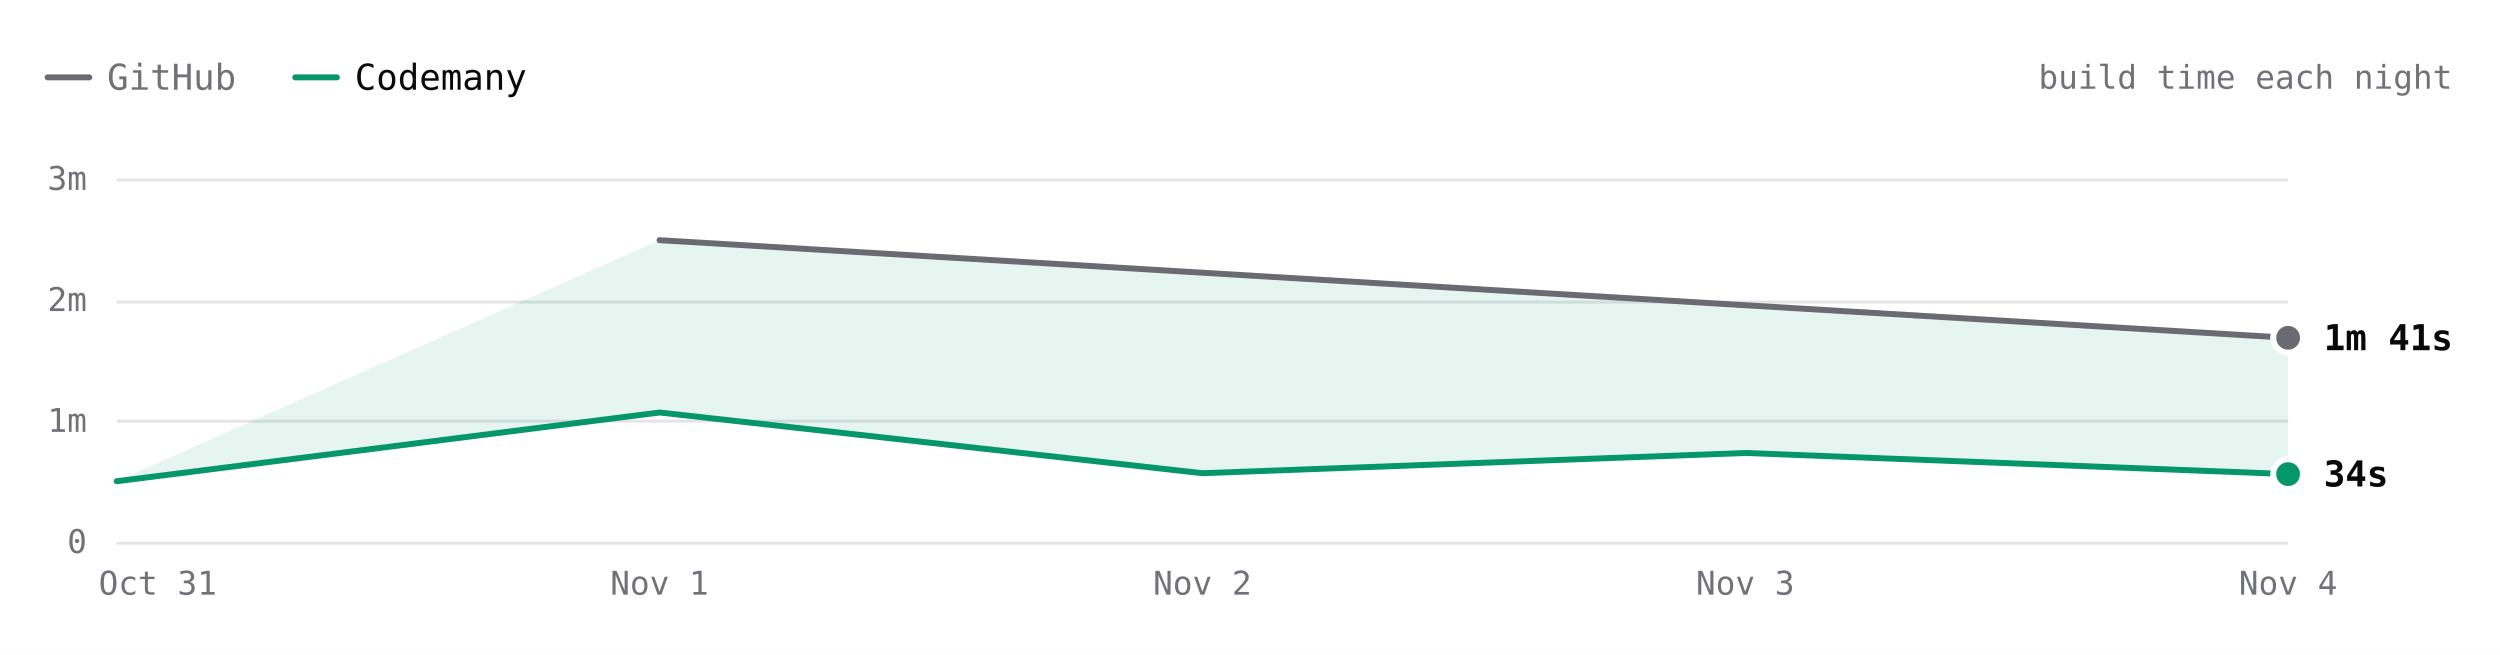
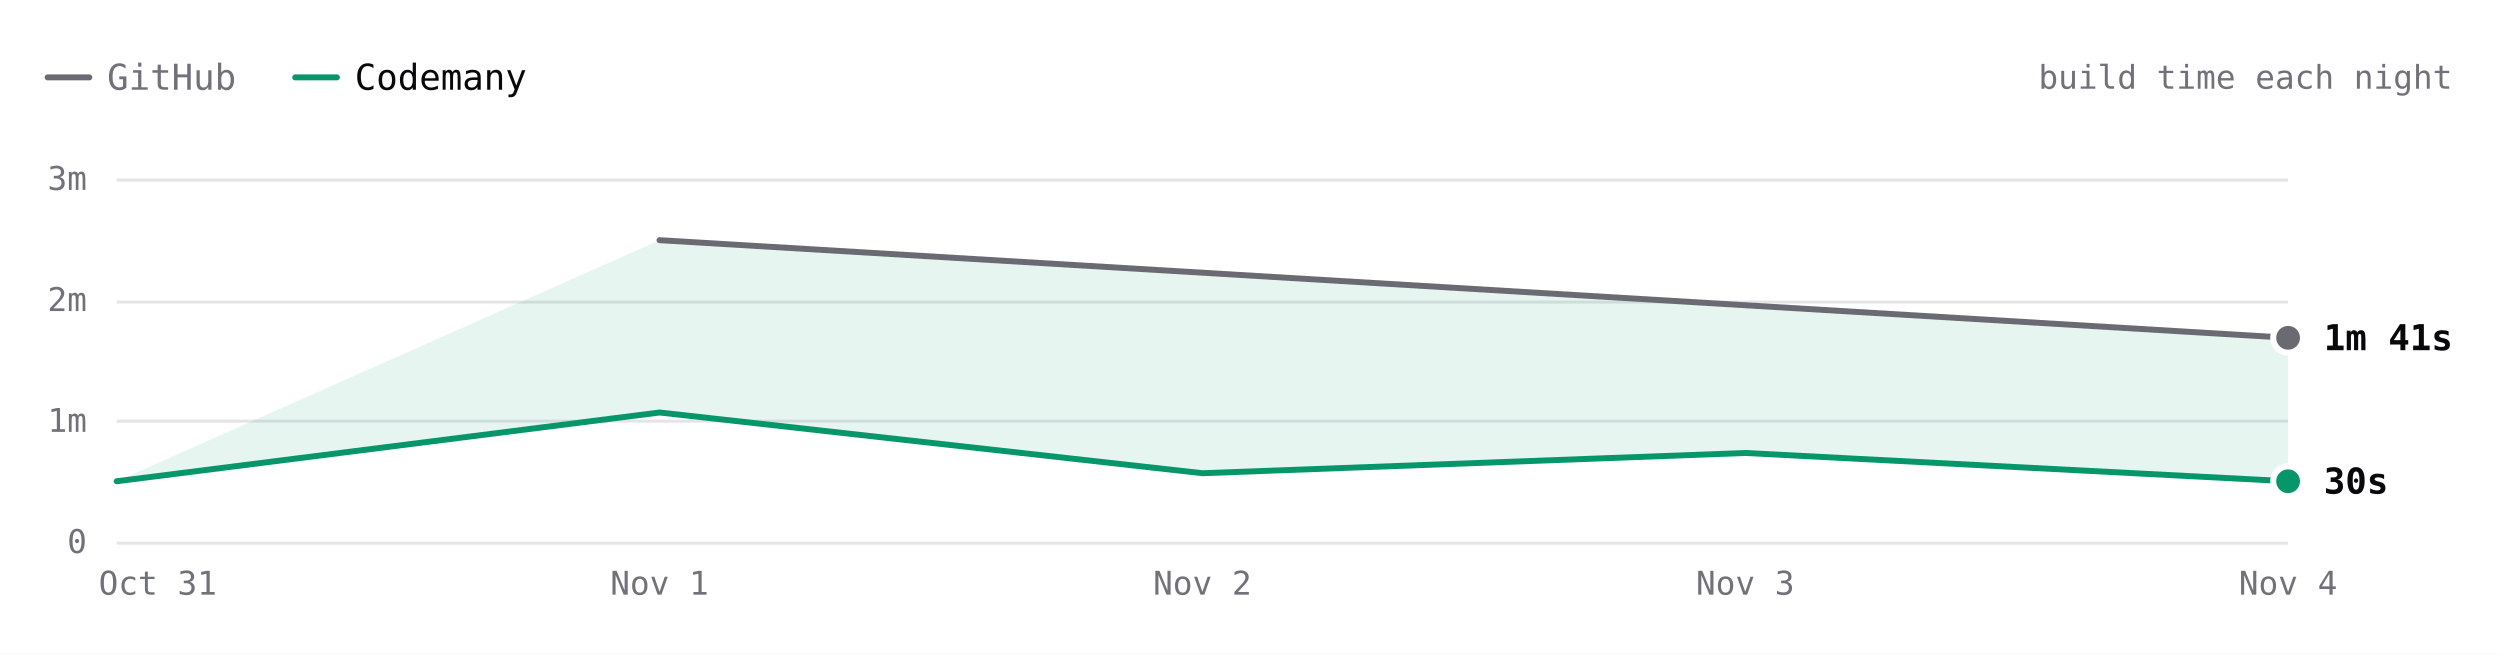
- <svg xmlns="http://www.w3.org/2000/svg" viewBox="0 0 840 220" width="840" height="220" role="img" aria-label="Hugo build time each night over 5 nights. Latest: GitHub 1m 41s, Codemany 34s. Overall: 4.4× faster." font-family="'JetBrains Mono', ui-monospace, SFMono-Regular, Menlo, monospace" style="max-width:100%;height:auto;font-variant-numeric:tabular-nums">
+ <svg xmlns="http://www.w3.org/2000/svg" viewBox="0 0 840 220" width="840" height="220" role="img" aria-label="Hugo build time each night over 5 nights. Latest: GitHub 1m 41s, Codemany 30s. Overall: 4.5× faster." font-family="'JetBrains Mono', ui-monospace, SFMono-Regular, Menlo, monospace" style="max-width:100%;height:auto;font-variant-numeric:tabular-nums">
  <rect width="840" height="220" fill="#ffffff" />
  <path d="M16 26h14" stroke="#6a6a72" stroke-width="2" stroke-linecap="round" />
  <text x="36" y="26" font-size="12" fill="#71717a" dominant-baseline="central">GitHub</text>
  <path d="M99.2 26h14" stroke="#059669" stroke-width="2" stroke-linecap="round" />
  <text x="119.2" y="26" font-size="12" fill="#09090b" dominant-baseline="central">Codemany</text>
  <text x="824" y="26" font-size="11" fill="#71717a" text-anchor="end" dominant-baseline="central">build time each night</text>
  <path d="M39.2 182.5L768.8 182.5" stroke="#e4e4e7" stroke-width="1" fill="none" />
  <text x="29.2" y="182" font-size="11" fill="#71717a" text-anchor="end" dominant-baseline="central">0</text>
  <path d="M39.2 141.5L768.8 141.5" stroke="#e4e4e7" stroke-width="1" fill="none" />
  <text x="29.2" y="141.3" font-size="11" fill="#71717a" text-anchor="end" dominant-baseline="central">1m</text>
  <path d="M39.2 101.5L768.8 101.5" stroke="#e4e4e7" stroke-width="1" fill="none" />
  <text x="29.2" y="100.7" font-size="11" fill="#71717a" text-anchor="end" dominant-baseline="central">2m</text>
  <path d="M39.2 60.5L768.8 60.5" stroke="#e4e4e7" stroke-width="1" fill="none" />
  <text x="29.2" y="60" font-size="11" fill="#71717a" text-anchor="end" dominant-baseline="central">3m</text>
  <text x="768.8" y="196" font-size="11" fill="#71717a" text-anchor="middle" dominant-baseline="central">Nov 4</text>
  <text x="586.4" y="196" font-size="11" fill="#71717a" text-anchor="middle" dominant-baseline="central">Nov 3</text>
  <text x="404" y="196" font-size="11" fill="#71717a" text-anchor="middle" dominant-baseline="central">Nov 2</text>
  <text x="221.6" y="196" font-size="11" fill="#71717a" text-anchor="middle" dominant-baseline="central">Nov 1</text>
  <text x="53" y="196" font-size="11" fill="#71717a" text-anchor="middle" dominant-baseline="central">Oct 31</text>
-   <path d="M221.6 80.7L768.8 113.5L768.8 159.3L586.4 152.2L404 159L221.6 138.6L39.2 161.7Z" fill="rgba(5,150,105,0.10)" />
+   <path d="M221.6 80.7L768.8 113.5L768.8 161.7L586.4 152.2L404 159L221.6 138.6L39.2 161.7Z" fill="rgba(5,150,105,0.10)" />
  <path d="M221.6 80.7L768.8 113.5" fill="none" stroke="#6a6a72" stroke-width="2" stroke-linecap="round" stroke-linejoin="round" />
-   <path d="M39.2 161.7L221.6 138.6L404 159L586.4 152.2L768.8 159.3" fill="none" stroke="#059669" stroke-width="2" stroke-linecap="round" stroke-linejoin="round" />
+   <path d="M39.2 161.7L221.6 138.6L404 159L586.4 152.2L768.8 161.7" fill="none" stroke="#059669" stroke-width="2" stroke-linecap="round" stroke-linejoin="round" />
  <circle cx="768.8" cy="113.5" r="6" fill="#ffffff" />
  <circle cx="768.8" cy="113.5" r="4" fill="#6a6a72" />
  <text x="780.8" y="113.5" font-size="12" fill="#09090b" font-weight="600" dominant-baseline="central">1m 41s</text>
-   <circle cx="768.8" cy="159.3" r="6" fill="#ffffff" />
-   <circle cx="768.8" cy="159.3" r="4" fill="#059669" />
-   <text x="780.8" y="159.3" font-size="12" fill="#09090b" font-weight="600" dominant-baseline="central">34s</text>
+   <circle cx="768.8" cy="161.7" r="6" fill="#ffffff" />
+   <circle cx="768.8" cy="161.7" r="4" fill="#059669" />
+   <text x="780.8" y="161.7" font-size="12" fill="#09090b" font-weight="600" dominant-baseline="central">30s</text>
  <circle class="bench-mark" cx="39.2" cy="161.7" r="12" fill="#ffffff" fill-opacity="0" data-tip="Hugo · Codemany · 30s · Oct 31" data-href="https://github.com/codemanyhq/bench/actions/runs/41147860813/job/124377144243" style="cursor:pointer" />
  <circle class="bench-mark" cx="221.6" cy="80.7" r="12" fill="#ffffff" fill-opacity="0" data-tip="Hugo · GitHub · 2m 30s · Nov 1" data-href="https://github.com/codemanyhq/bench-private/actions/runs/41359852763/job/125007759928" style="cursor:pointer" />
  <circle class="bench-mark" cx="221.6" cy="138.6" r="12" fill="#ffffff" fill-opacity="0" data-tip="Hugo · Codemany · 1m 04s · Nov 1" data-href="https://github.com/codemanyhq/bench/actions/runs/41189686531/job/124809425392" style="cursor:pointer" />
  <circle class="bench-mark" cx="404" cy="159" r="12" fill="#ffffff" fill-opacity="0" data-tip="Hugo · Codemany · 34s · Nov 2" data-href="https://github.com/codemanyhq/bench/actions/runs/41546137820/job/125622147283" style="cursor:pointer" />
  <circle class="bench-mark" cx="586.4" cy="152.2" r="12" fill="#ffffff" fill-opacity="0" data-tip="Hugo · Codemany · 44s · Nov 3" data-href="https://github.com/codemanyhq/bench/actions/runs/41623193775/job/125873924457" style="cursor:pointer" />
  <circle class="bench-mark" cx="768.8" cy="113.5" r="12" fill="#ffffff" fill-opacity="0" data-tip="Hugo · GitHub · 1m 41s · Nov 4" data-href="https://github.com/codemanyhq/bench-private/actions/runs/41834014108/job/126588227187" style="cursor:pointer" />
-   <circle class="bench-mark" cx="768.8" cy="159.3" r="12" fill="#ffffff" fill-opacity="0" data-tip="Hugo · Codemany · 34s · Nov 4" data-href="https://github.com/codemanyhq/bench/actions/runs/41914417569/job/126897767996" style="cursor:pointer" />
+   <circle class="bench-mark" cx="768.8" cy="161.7" r="12" fill="#ffffff" fill-opacity="0" data-tip="Hugo · Codemany · 30s · Nov 4" data-href="https://github.com/codemanyhq/bench/actions/runs/41929292775/job/126946162038" style="cursor:pointer" />
</svg>
